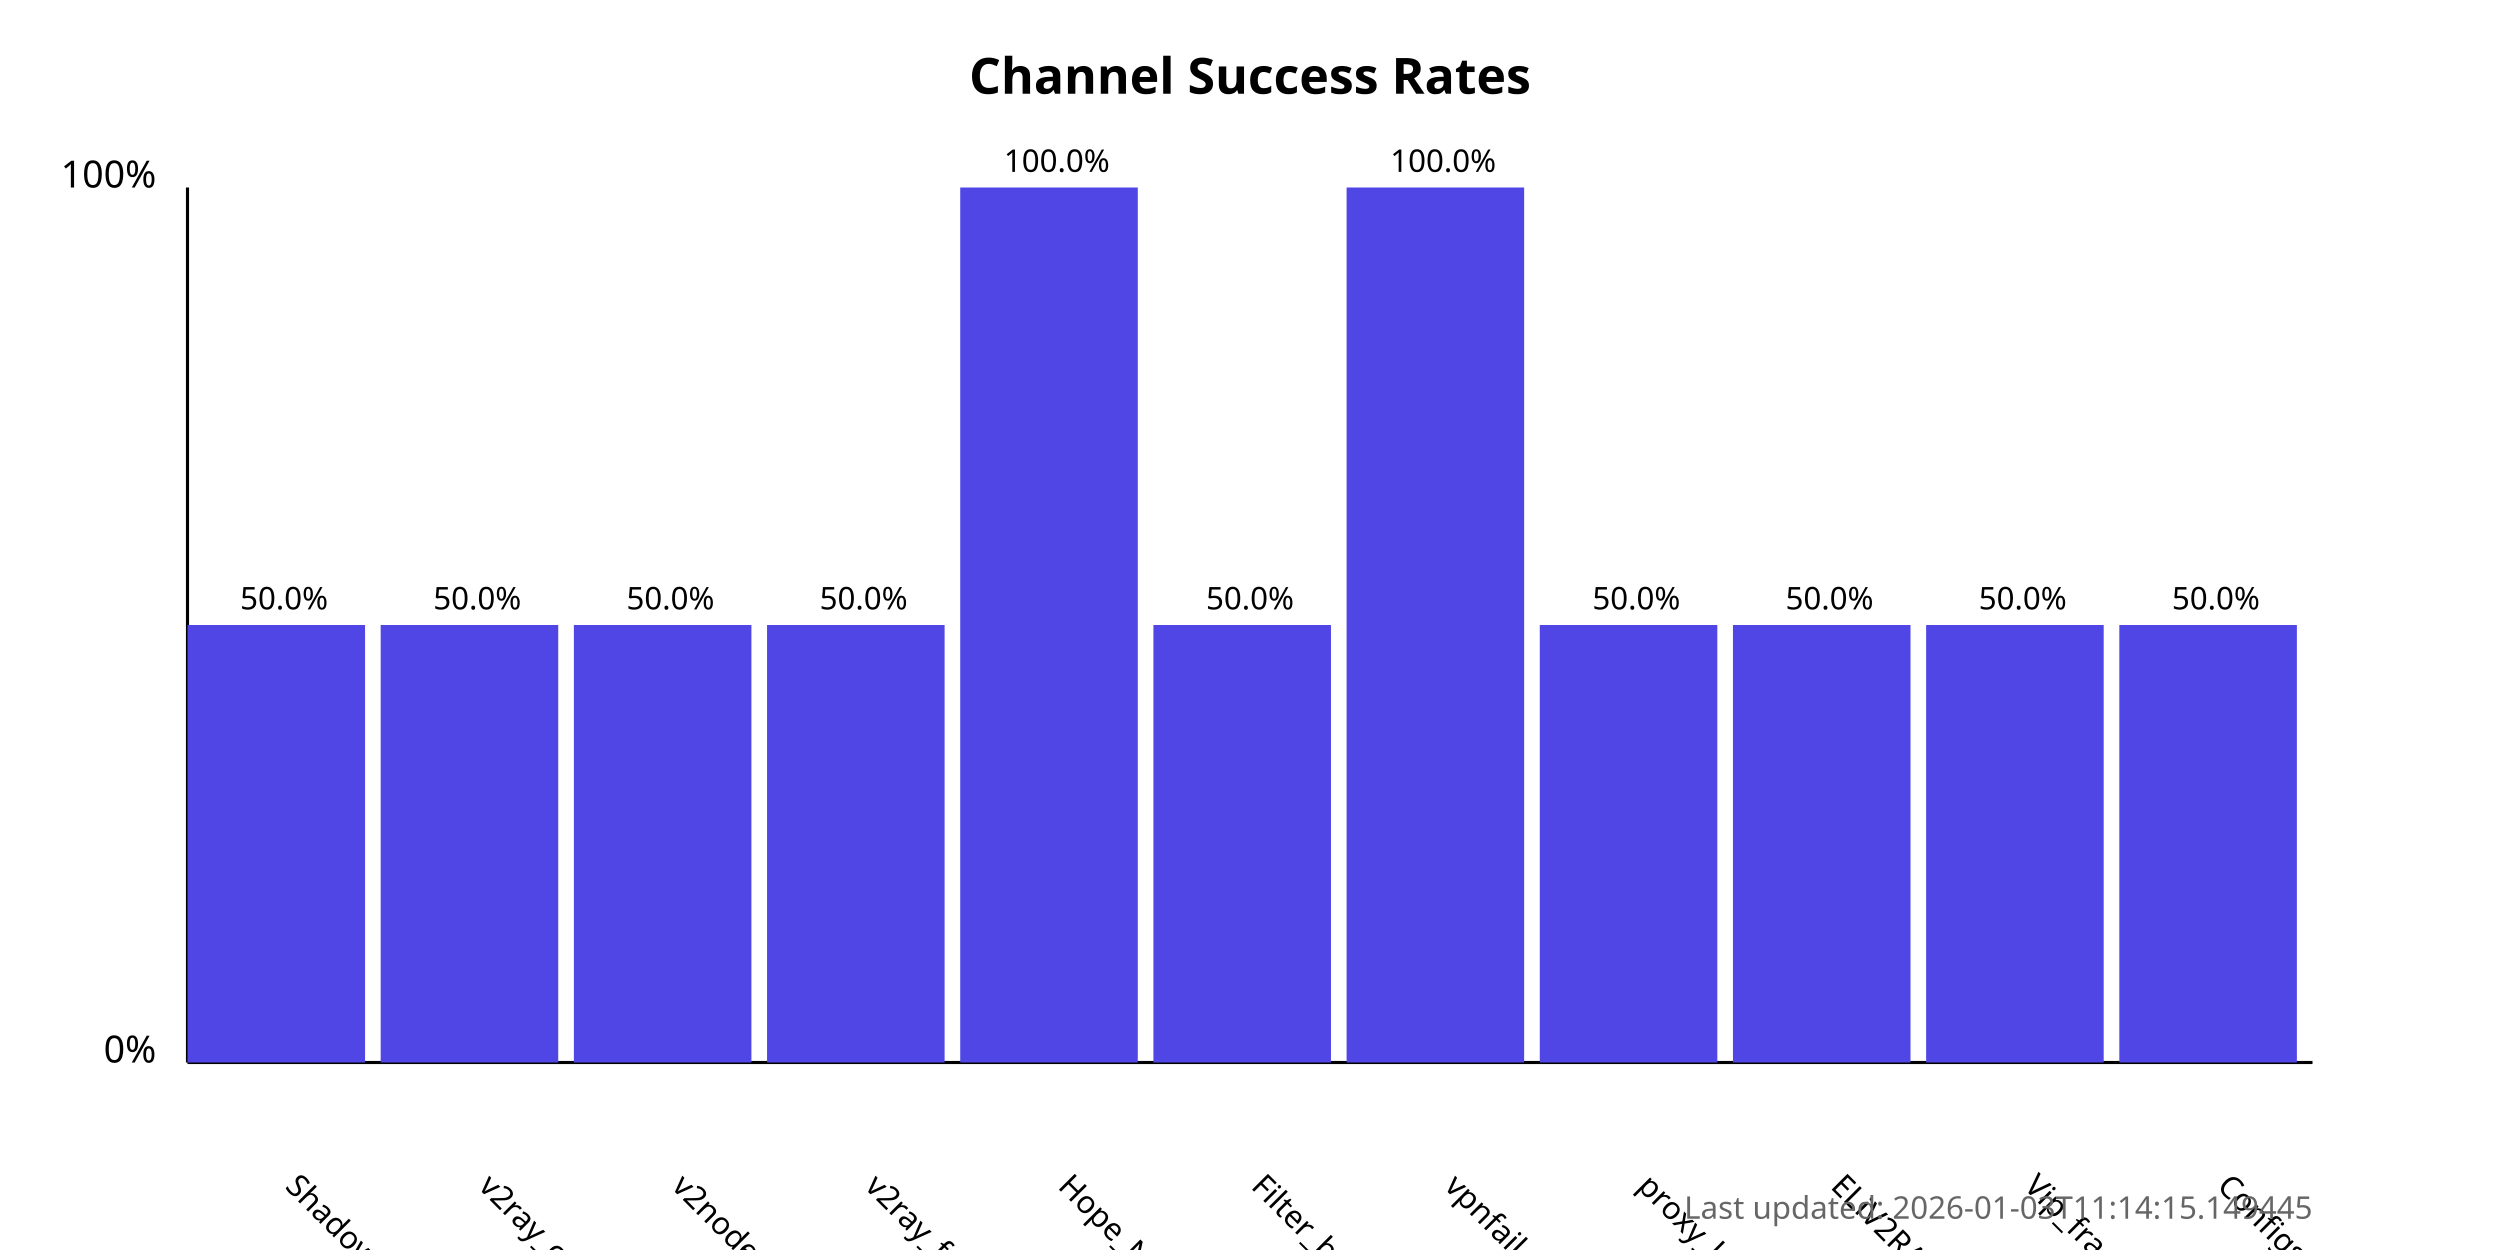
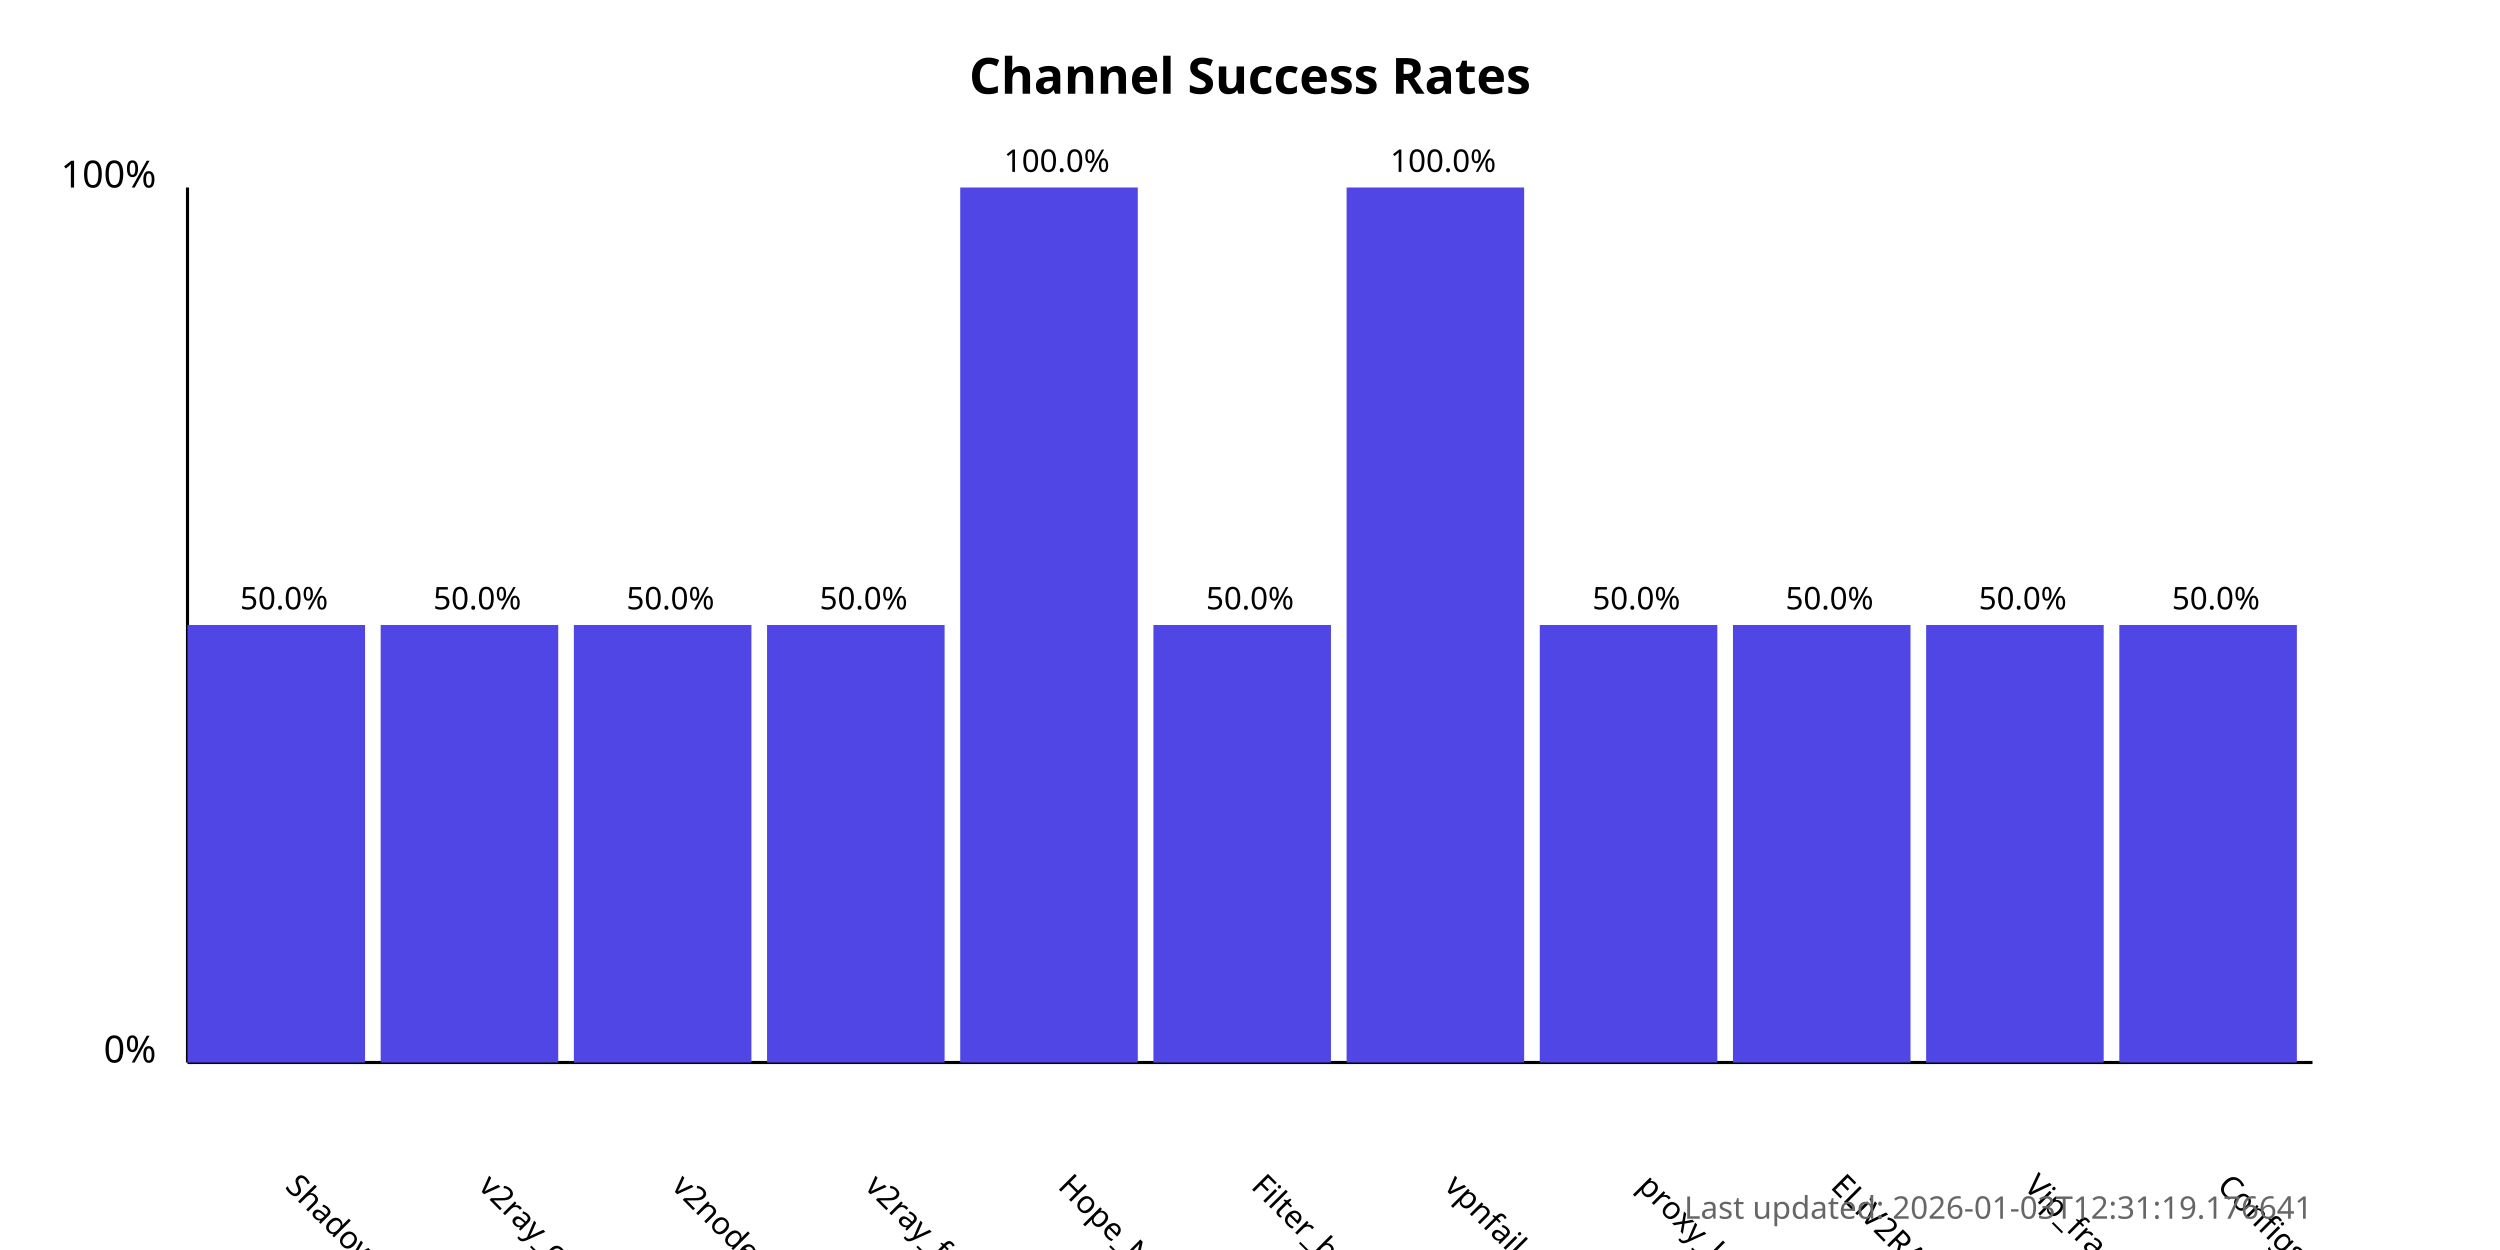
<svg xmlns="http://www.w3.org/2000/svg" width="800" height="400">
  <style>
            .chart-title { font: bold 16px sans-serif; }
            .axis-label { font: 12px sans-serif; }
            .tick-label { font: 10px sans-serif; }
            .bar { fill: #4f46e5; }
            .bar:hover { fill: #6366f1; }
            .timestamp { font: 10px sans-serif; fill: #666; }
        </style>
  <text x="400.0" y="30" text-anchor="middle" class="chart-title">
            Channel Success Rates
        </text>
  <line x1="60" y1="340" x2="60" y2="60" stroke="black" stroke-width="1" />
  <line x1="60" y1="340" x2="740" y2="340" stroke="black" stroke-width="1" />
  <text x="50" y="340" text-anchor="end" class="axis-label">0%</text>
  <text x="50" y="60" text-anchor="end" class="axis-label">100%</text>
  <g>
    <rect x="60" y="200.0" width="56.818" height="140.0" class="bar" />
    <text x="90.909" y="380" transform="rotate(45, 90.90909, 380)" text-anchor="start" class="tick-label">
                ShadowProxy66
            </text>
    <text x="90.909" y="195.0" text-anchor="middle" class="tick-label">
                50.0%
            </text>
  </g>
  <g>
    <rect x="121.818" y="200.0" width="56.818" height="140.0" class="bar" />
    <text x="152.727" y="380" transform="rotate(45, 152.7273, 380)" text-anchor="start" class="tick-label">
                v2ray_configs_pool
            </text>
    <text x="152.727" y="195.0" text-anchor="middle" class="tick-label">
                50.0%
            </text>
  </g>
  <g>
    <rect x="183.636" y="200.0" width="56.818" height="140.0" class="bar" />
    <text x="214.545" y="380" transform="rotate(45, 214.5455, 380)" text-anchor="start" class="tick-label">
                v2nodes
            </text>
    <text x="214.545" y="195.0" text-anchor="middle" class="tick-label">
                50.0%
            </text>
  </g>
  <g>
    <rect x="245.455" y="200.0" width="56.818" height="140.0" class="bar" />
    <text x="276.364" y="380" transform="rotate(45, 276.3636, 380)" text-anchor="start" class="tick-label">
                v2ray_free_conf
            </text>
    <text x="276.364" y="195.0" text-anchor="middle" class="tick-label">
                50.0%
            </text>
  </g>
  <g>
    <rect x="307.273" y="60.0" width="56.818" height="280.0" class="bar" />
    <text x="338.182" y="380" transform="rotate(45, 338.1818, 380)" text-anchor="start" class="tick-label">
                Hope_Net
            </text>
    <text x="338.182" y="55.0" text-anchor="middle" class="tick-label">
                100.0%
            </text>
  </g>
  <g>
    <rect x="369.091" y="200.0" width="56.818" height="140.0" class="bar" />
    <text x="400.0" y="380" transform="rotate(45, 400.0, 380)" text-anchor="start" class="tick-label">
                Filter_breaker
            </text>
    <text x="400.0" y="195.0" text-anchor="middle" class="tick-label">
                50.0%
            </text>
  </g>
  <g>
    <rect x="430.909" y="60.0" width="56.818" height="280.0" class="bar" />
    <text x="461.818" y="380" transform="rotate(45, 461.8182, 380)" text-anchor="start" class="tick-label">
                vpnfail_vless
            </text>
    <text x="461.818" y="55.0" text-anchor="middle" class="tick-label">
                100.0%
            </text>
  </g>
  <g>
    <rect x="492.727" y="200.0" width="56.818" height="140.0" class="bar" />
    <text x="523.636" y="380" transform="rotate(45, 523.6364, 380)" text-anchor="start" class="tick-label">
                proxy_kafee
            </text>
    <text x="523.636" y="195.0" text-anchor="middle" class="tick-label">
                50.0%
            </text>
  </g>
  <g>
    <rect x="554.545" y="200.0" width="56.818" height="140.0" class="bar" />
    <text x="585.455" y="380" transform="rotate(45, 585.4545, 380)" text-anchor="start" class="tick-label">
                ELiV2RAY
            </text>
    <text x="585.455" y="195.0" text-anchor="middle" class="tick-label">
                50.0%
            </text>
  </g>
  <g>
    <rect x="616.364" y="200.0" width="56.818" height="140.0" class="bar" />
    <text x="647.273" y="380" transform="rotate(45, 647.2727, 380)" text-anchor="start" class="tick-label">
                Vip_fragment_v2ray
            </text>
    <text x="647.273" y="195.0" text-anchor="middle" class="tick-label">
                50.0%
            </text>
  </g>
  <g>
    <rect x="678.182" y="200.0" width="56.818" height="140.0" class="bar" />
    <text x="709.091" y="380" transform="rotate(45, 709.0909, 380)" text-anchor="start" class="tick-label">
                ConfigsHubPlus
            </text>
    <text x="709.091" y="195.0" text-anchor="middle" class="tick-label">
                50.0%
            </text>
  </g>
  <text x="740" y="390" text-anchor="end" class="timestamp">
-             Last updated: 2026-01-03T11:14:15.149445
+             Last updated: 2026-01-03T12:31:19.176641
        </text>
</svg>
